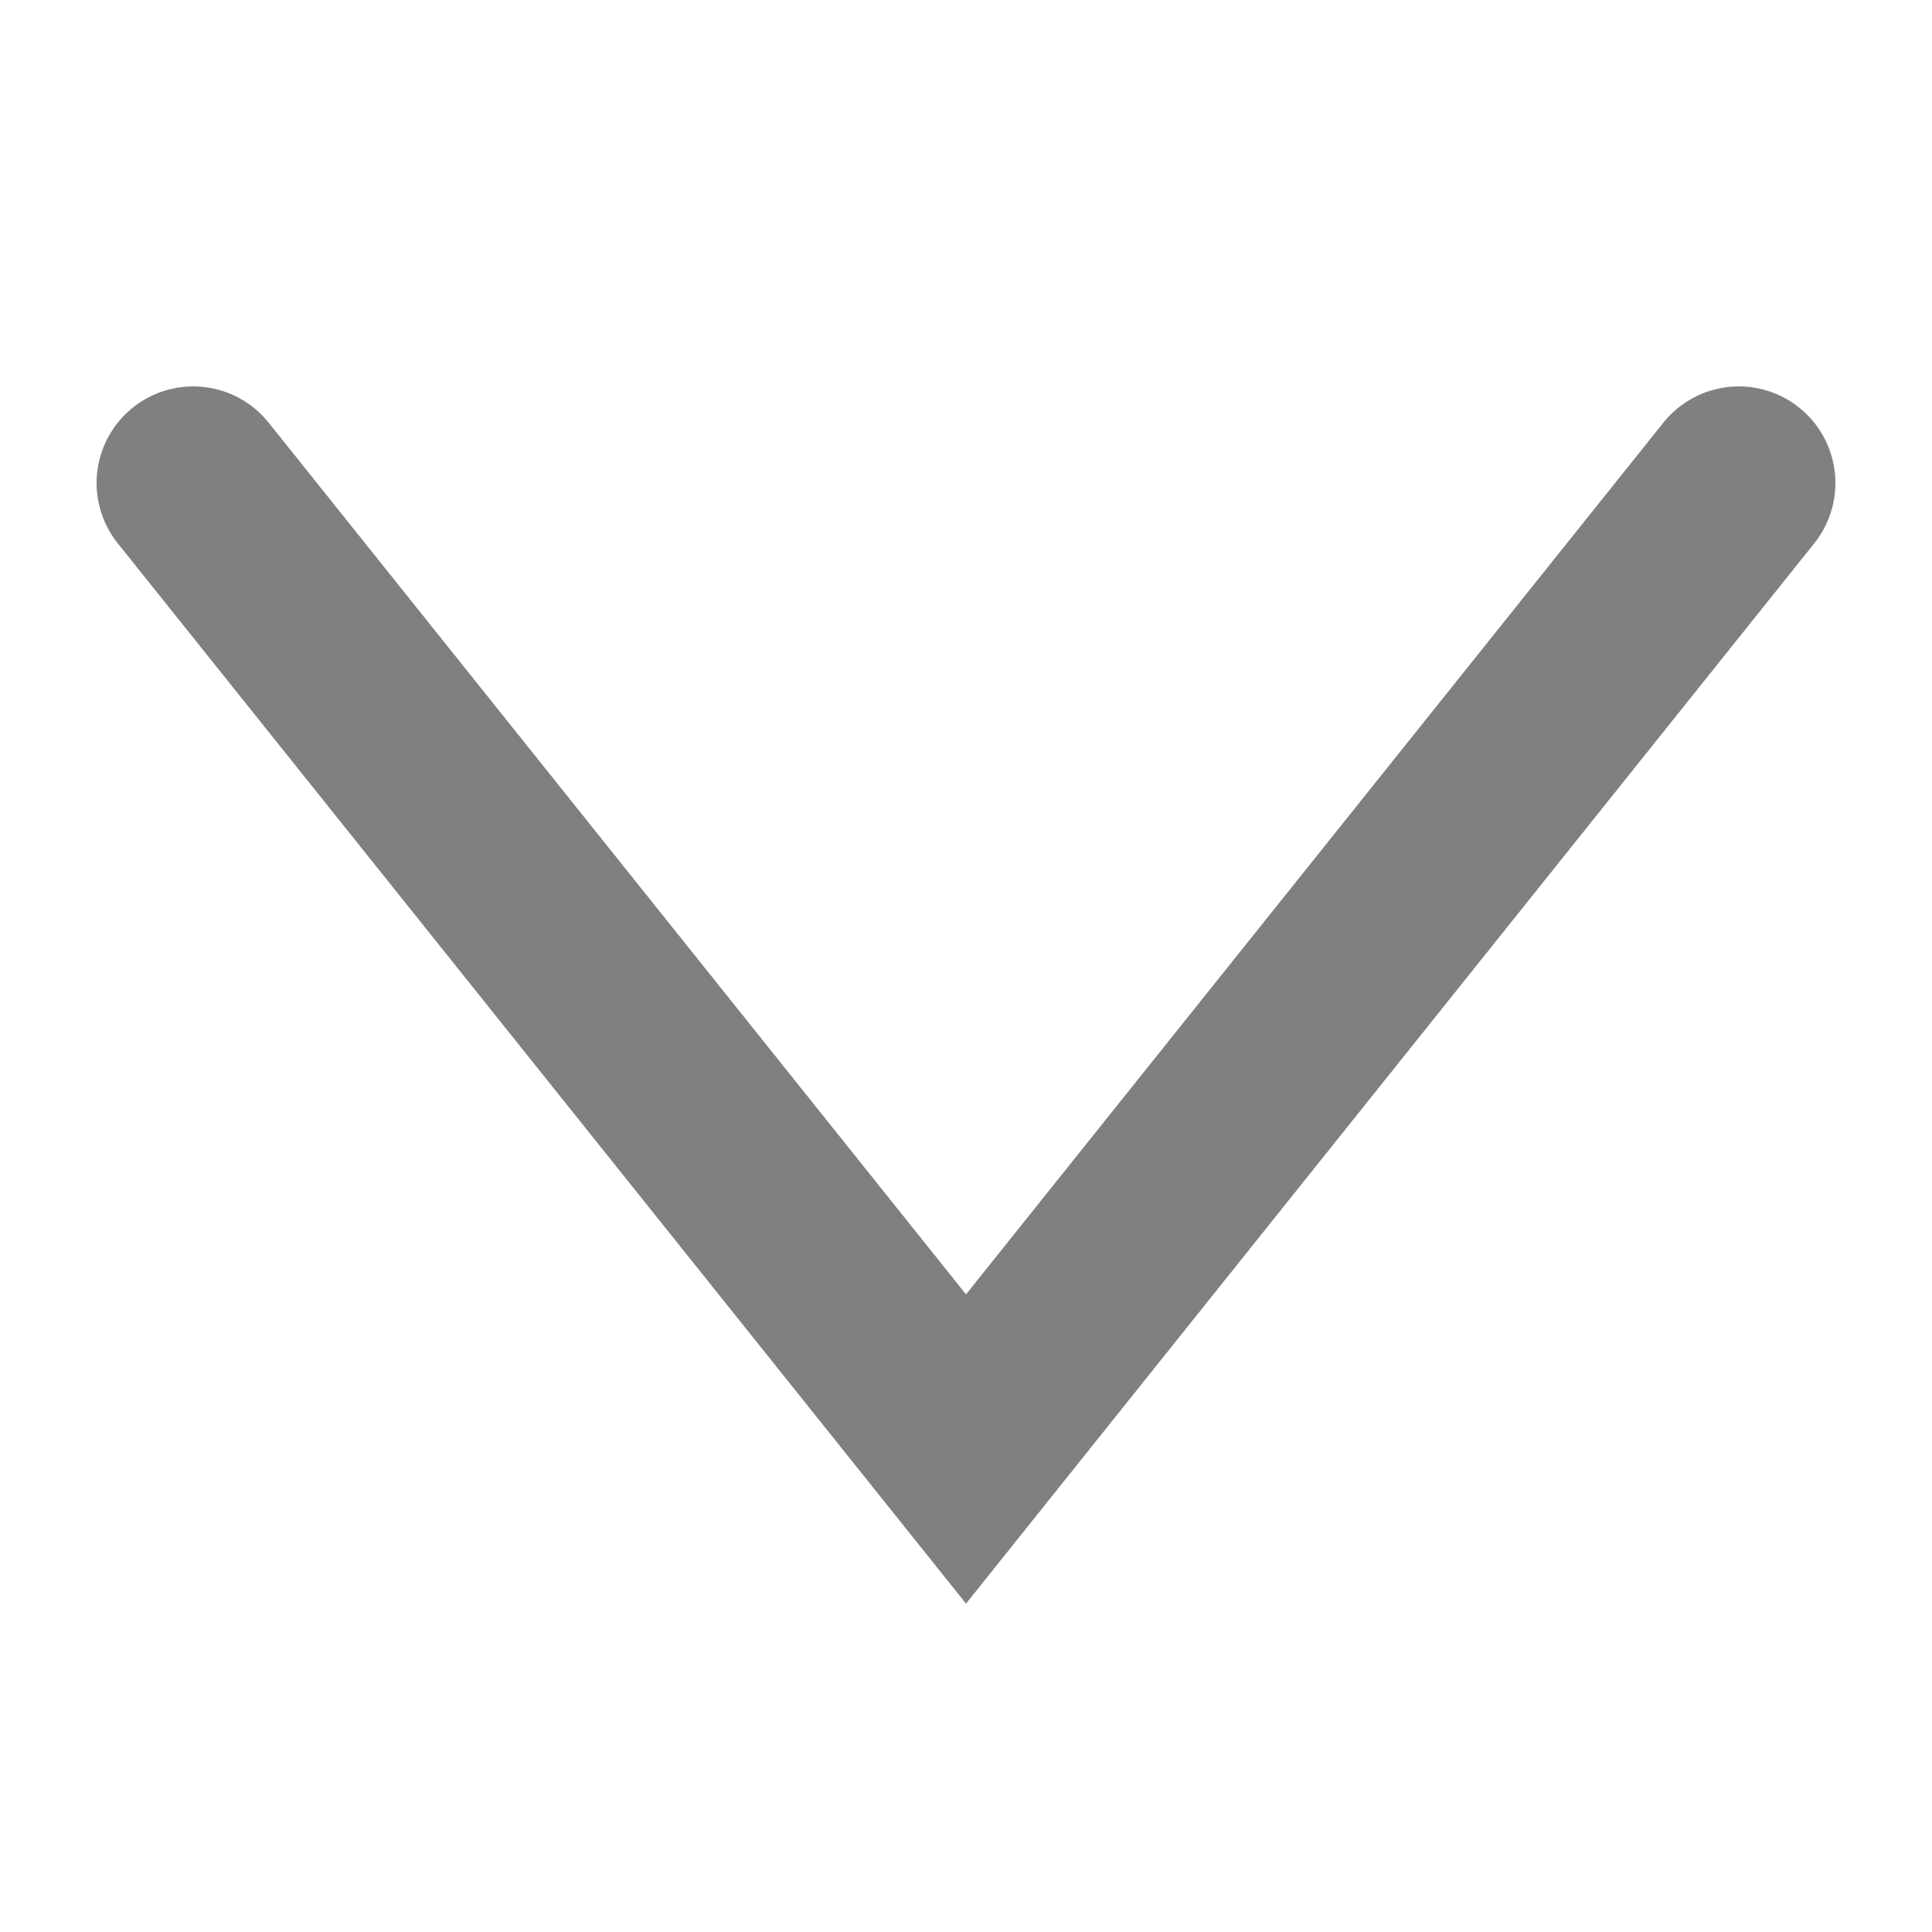
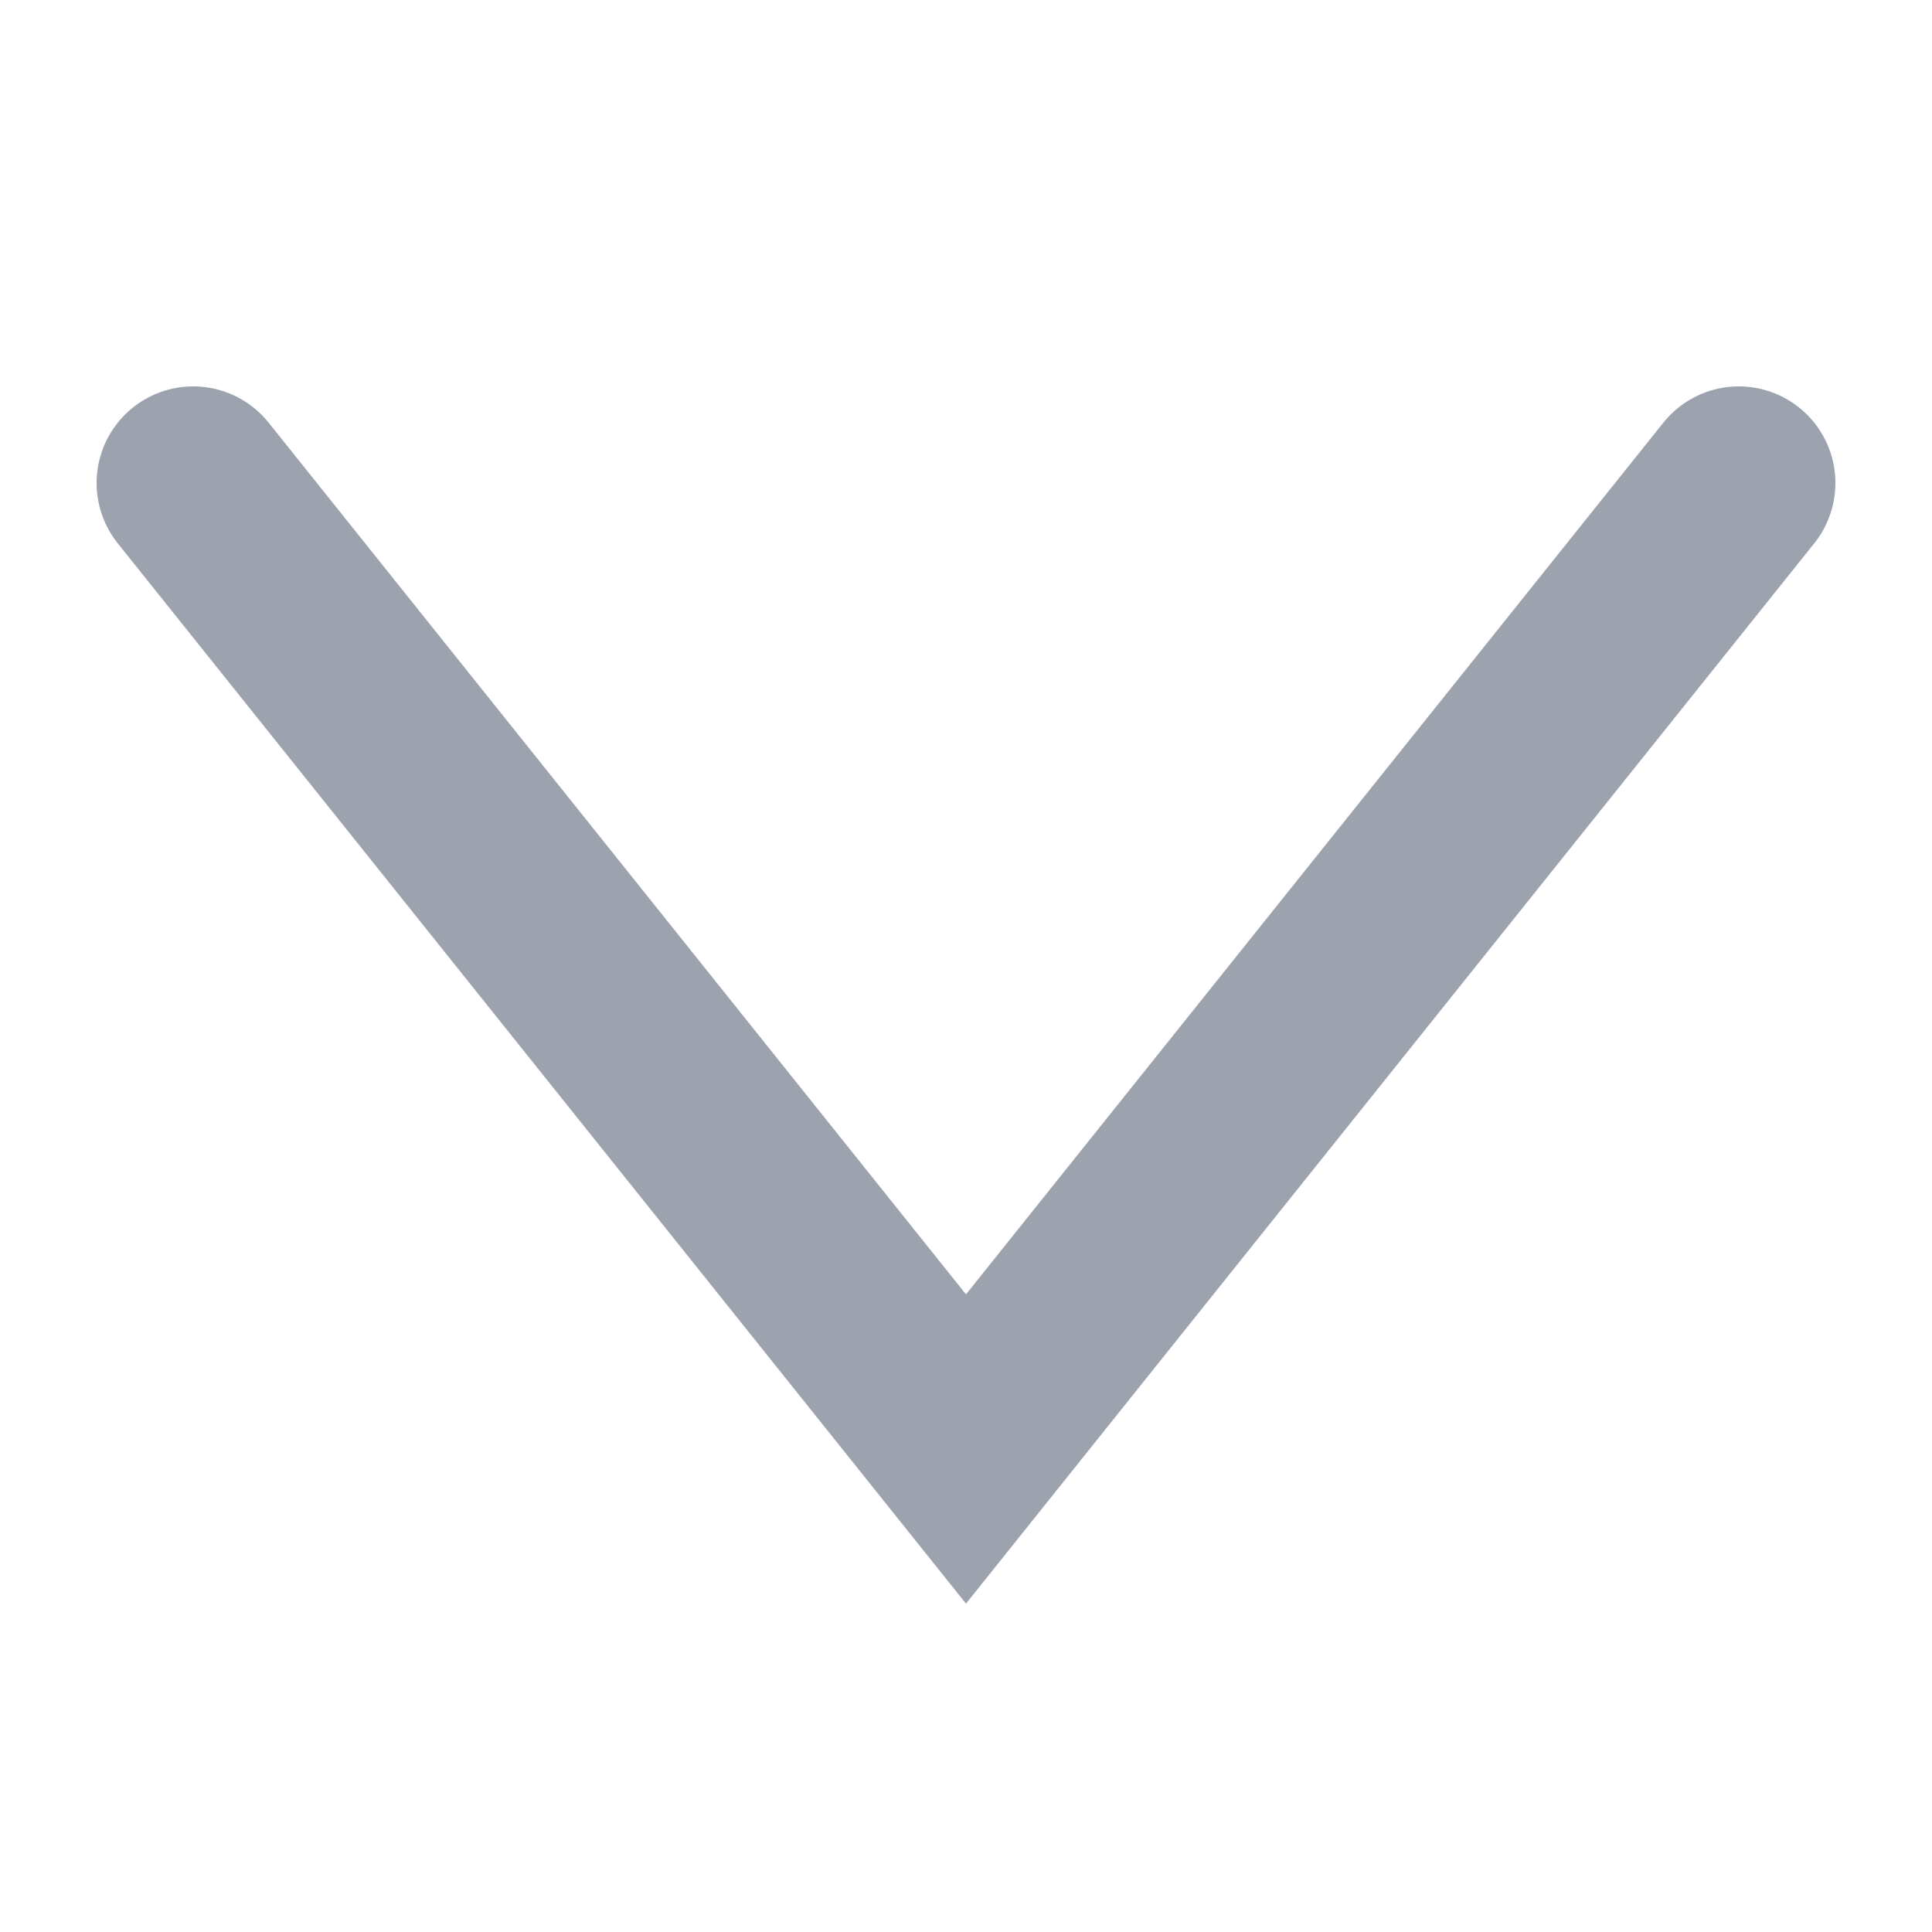
<svg xmlns="http://www.w3.org/2000/svg" viewBox="0 0 100 100">
-   <polyline points="10,25 50,75 90,25" stroke="#808080" fill="none" stroke-width="10" stroke-linecap="round" />
+   <polyline points="10,25 50,75 90,25" stroke="#9CA3AF" fill="none" stroke-width="10" stroke-linecap="round" />
</svg>
